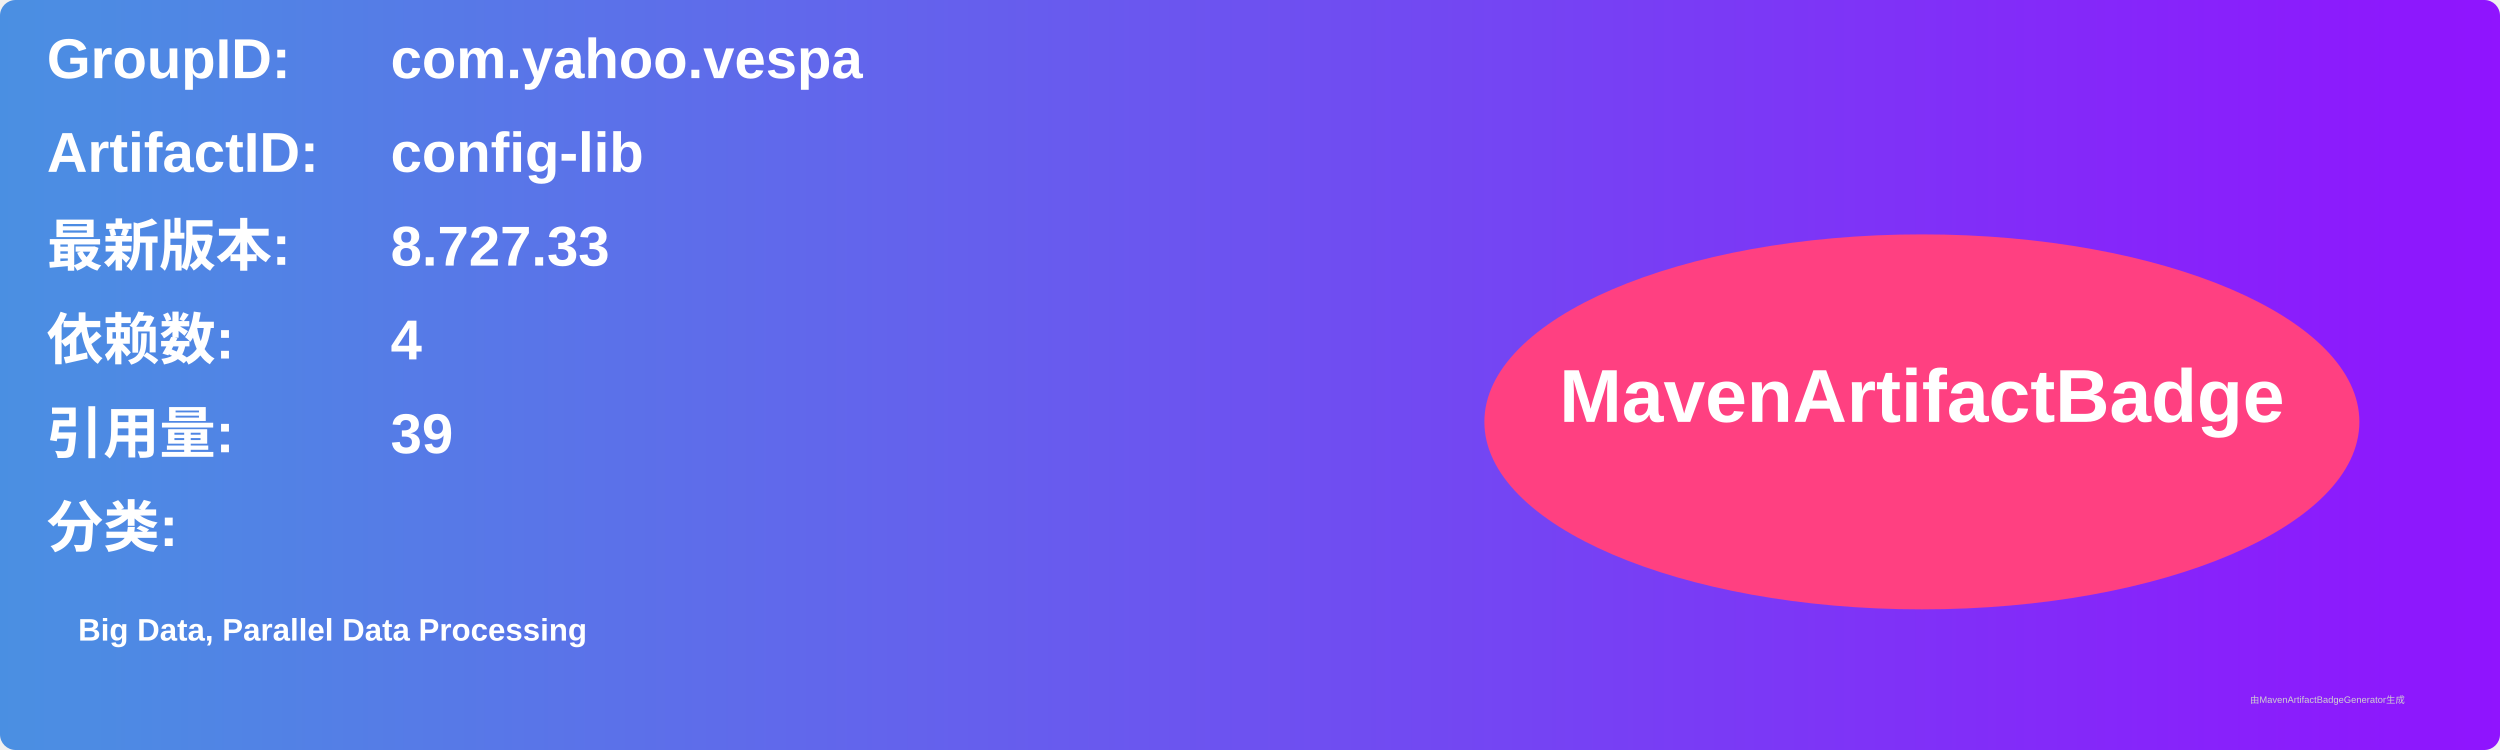
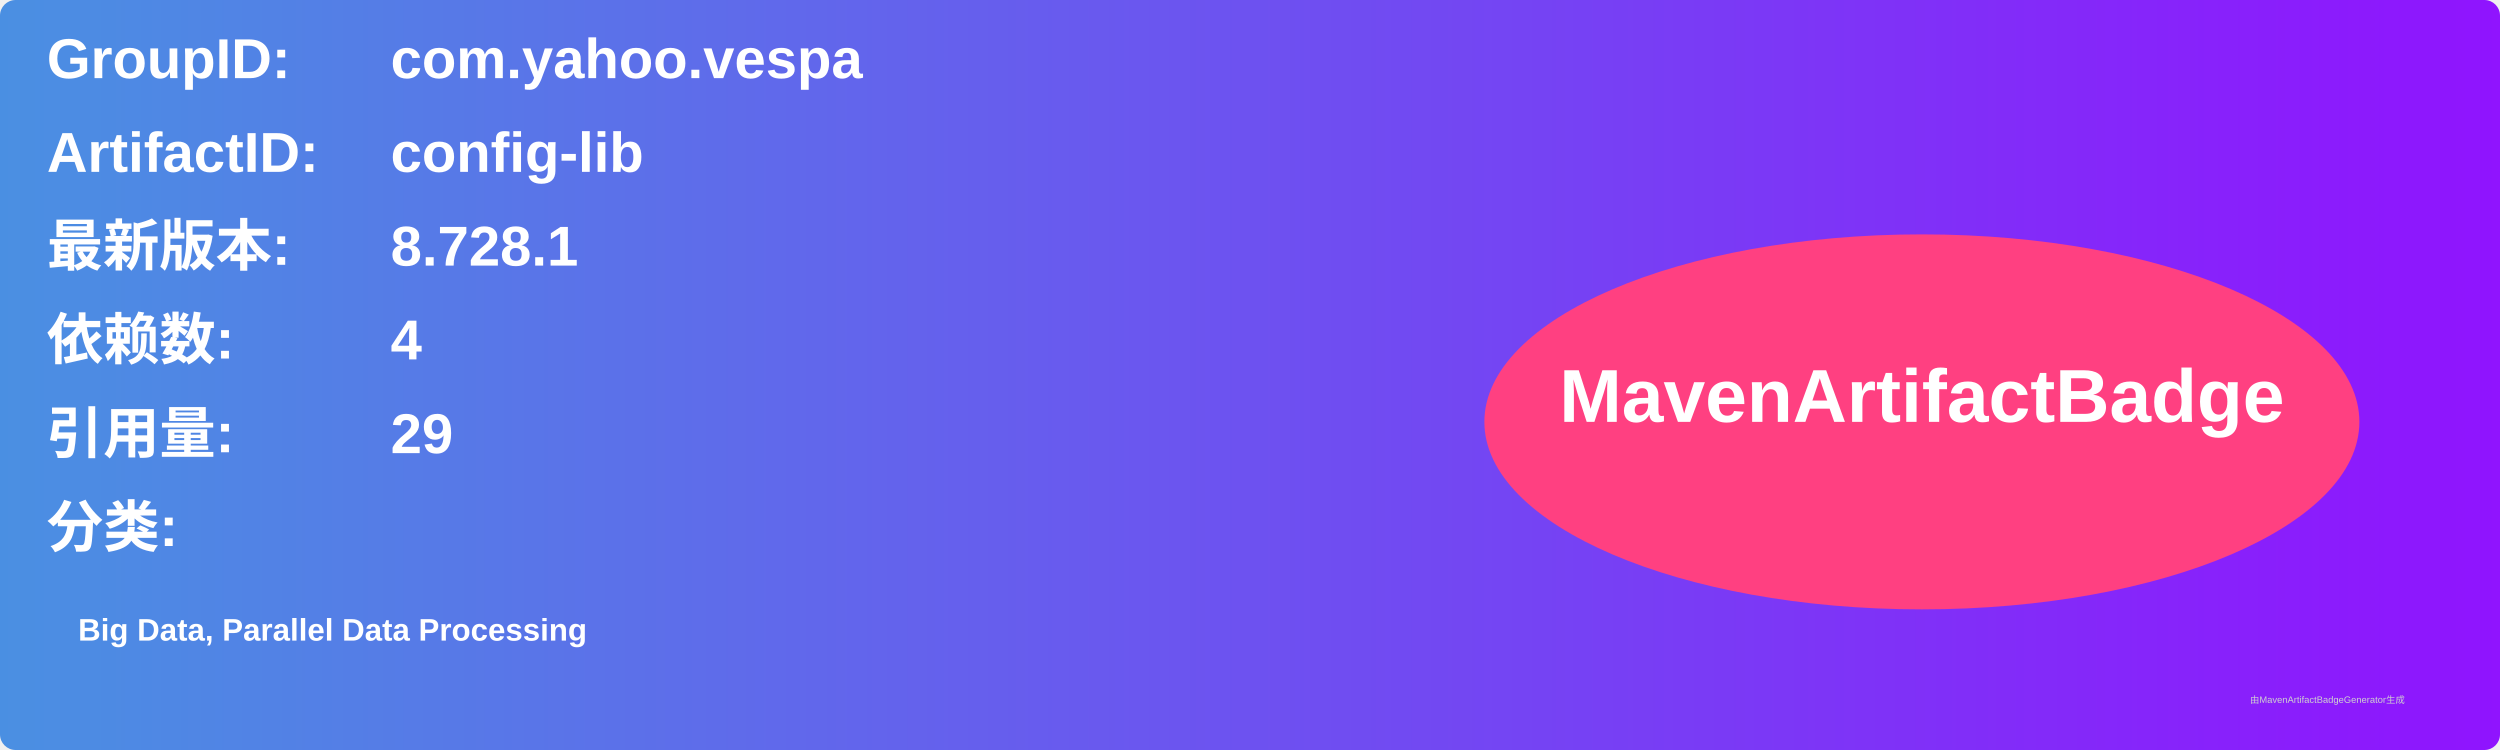
<svg xmlns="http://www.w3.org/2000/svg" width="800" height="240" viewBox="0 0 800 240">
  <linearGradient id="grad" x1="0%" y1="0%" x2="100%" y2="0%">
    <stop offset="0%" stop-color="#4a90e2" />
    <stop offset="100%" stop-color="#9013fe" />
  </linearGradient>
  <rect width="100%" height="100%" rx="5" ry="5" fill="url(#grad)" />
  <g transform="translate(15, 15)">
    <text x="0" y="10" font-family="Arial" font-size="18" fill="white" font-weight="bold" width="260">GroupID:</text>
    <text x="110" y="10" font-family="Arial" font-size="18" fill="white" font-weight="bold" width="460">com.yahoo.vespa</text>
    <text x="0" y="40" font-family="Arial" font-size="18" fill="white" font-weight="bold" width="260">ArtifactID:</text>
    <text x="110" y="40" font-family="Arial" font-size="18" fill="white" font-weight="bold" width="460">config-lib</text>
    <text x="0" y="70" font-family="Arial" font-size="18" fill="white" font-weight="bold">最新版本:</text>
    <text x="110" y="70" font-family="Arial" font-size="18" fill="white" font-weight="bold">
-       <tspan font-weight="bold">8.727.33</tspan>
+       <tspan font-weight="bold">8.728.1</tspan>
    </text>
    <text x="0" y="100" font-family="Arial" font-size="18" fill="white" font-weight="bold">依赖数: </text>
    <text x="110" y="100" font-family="Arial" font-size="18" fill="white">
      <tspan font-weight="bold">4</tspan>
    </text>
    <text x="0" y="130" font-family="Arial" font-size="18" fill="white" font-weight="bold">引用量: </text>
    <text x="110" y="130" font-family="Arial" font-size="18" fill="white">
-       <tspan font-weight="bold">39</tspan>
+       <tspan font-weight="bold">29</tspan>
    </text>
    <text x="0" y="160" font-family="Arial" font-size="18" fill="white" font-weight="bold">分类:</text>
    <text x="10" y="190" font-family="Arial" font-size="10" fill="white">
      <tspan font-weight="bold">Big Data, Parallel Data Processing</tspan>
    </text>
    <ellipse cx="600" cy="120" rx="140" ry="60" fill="#ff4081" />
    <text x="600" y="120" text-anchor="middle" font-family="Arial" font-size="24" fill="white" font-weight="bold">MavenArtifactBadge</text>
  </g>
  <text x="720" y="225" font-family="Arial" font-size="3" fill="#d0d0d0">由MavenArtifactBadgeGenerator生成</text>
</svg>
